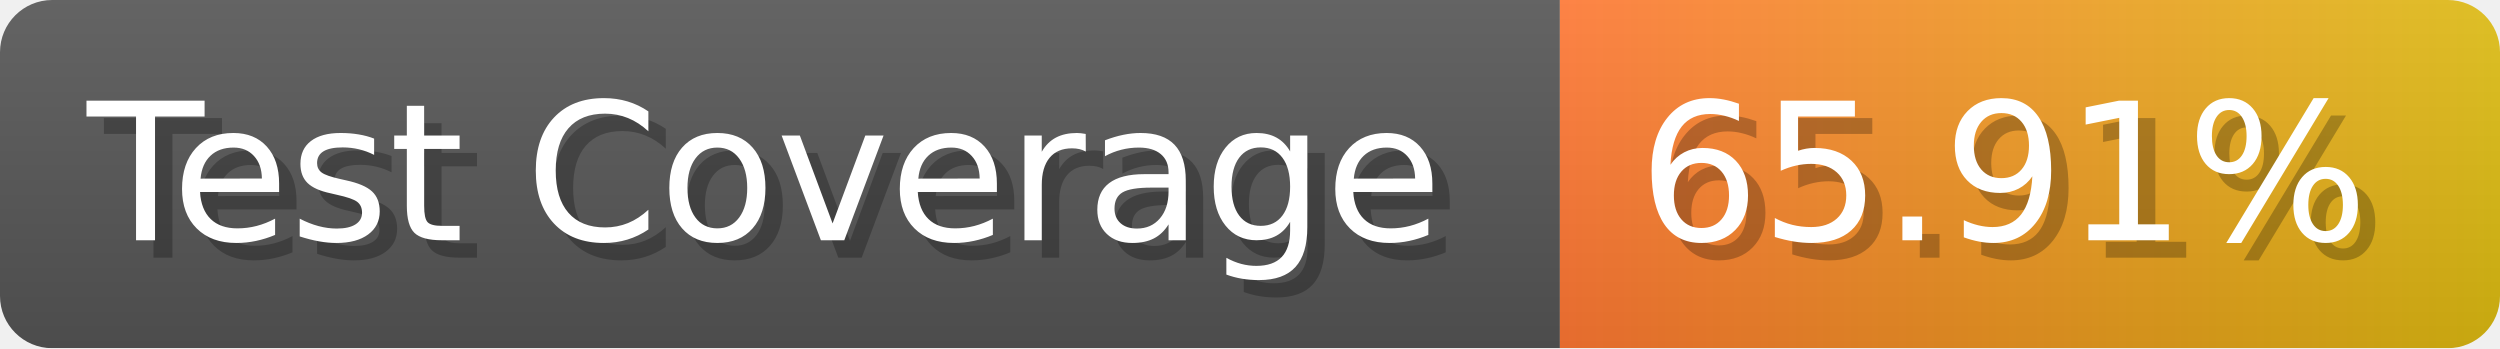
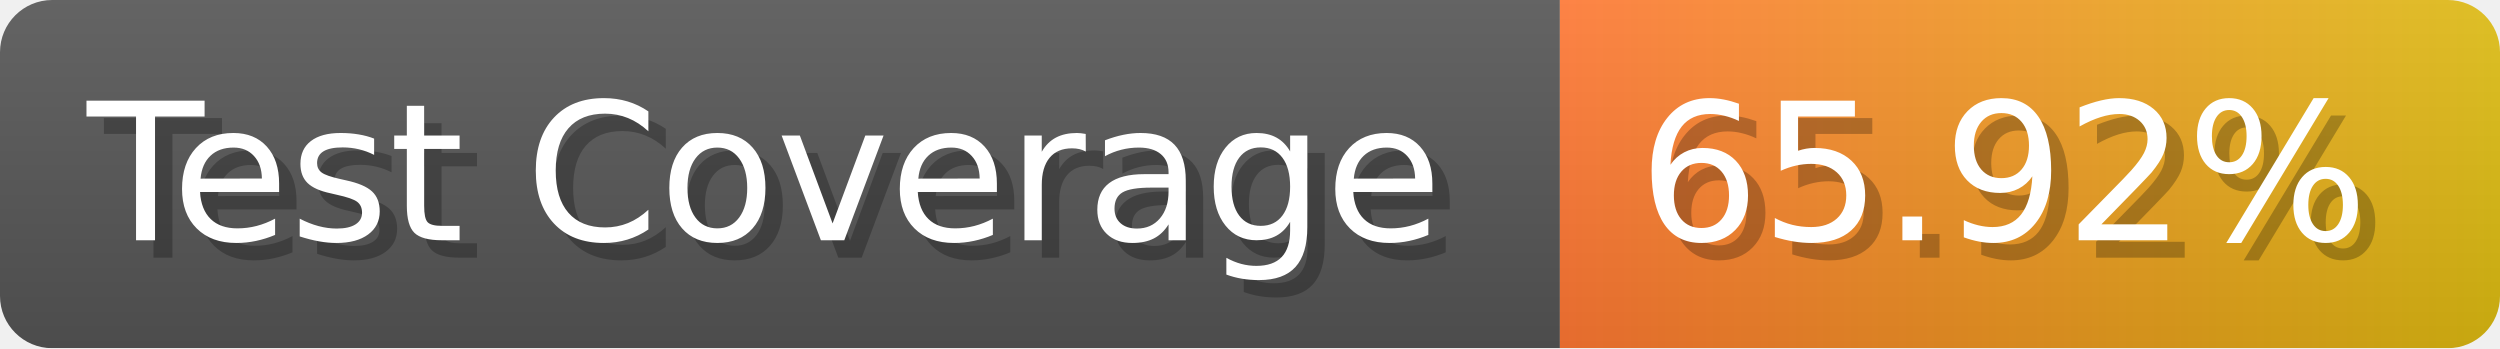
- <svg xmlns="http://www.w3.org/2000/svg" width="143.6" height="20" viewBox="0 0 1436 200" role="img" aria-label="Test Coverage: 65.91%">
+ <svg xmlns="http://www.w3.org/2000/svg" width="143.6" height="20" viewBox="0 0 1436 200" role="img" aria-label="Test Coverage: 65.92%">
  <linearGradient id="a" x2="0" y2="100%">
    <stop offset="0" stop-opacity=".1" stop-color="#EEE" />
    <stop offset="1" stop-opacity=".1" />
  </linearGradient>
  <mask id="m">
    <rect width="1436" height="200" rx="30" fill="#FFF" />
  </mask>
  <g mask="url(#m)">
    <rect width="896" height="200" fill="#555" />
    <rect width="540" height="200" fill="url(#x)" x="896" />
    <rect width="1436" height="200" fill="url(#a)" />
  </g>
  <g aria-hidden="true" fill="#fff" text-anchor="start" font-family="Verdana,DejaVu Sans,sans-serif" font-size="110">
    <text x="60" y="148" textLength="796" fill="#000" opacity="0.25">Test Coverage</text>
    <text x="50" y="138" textLength="796">Test Coverage</text>
-     <text x="951" y="148" textLength="440" fill="#000" opacity="0.25">65.91%</text>
-     <text x="941" y="138" textLength="440">65.91%</text>
+     <text x="951" y="148" textLength="440" fill="#000" opacity="0.25">65.92%</text>
+     <text x="941" y="138" textLength="440">65.92%</text>
  </g>
  <linearGradient id="x" x1="0%" y1="0%" x2="100%" y2="0%">
    <stop offset="0%" style="stop-color:#F73" />
    <stop offset="100%" style="stop-color:#DB1" />
  </linearGradient>
</svg>
